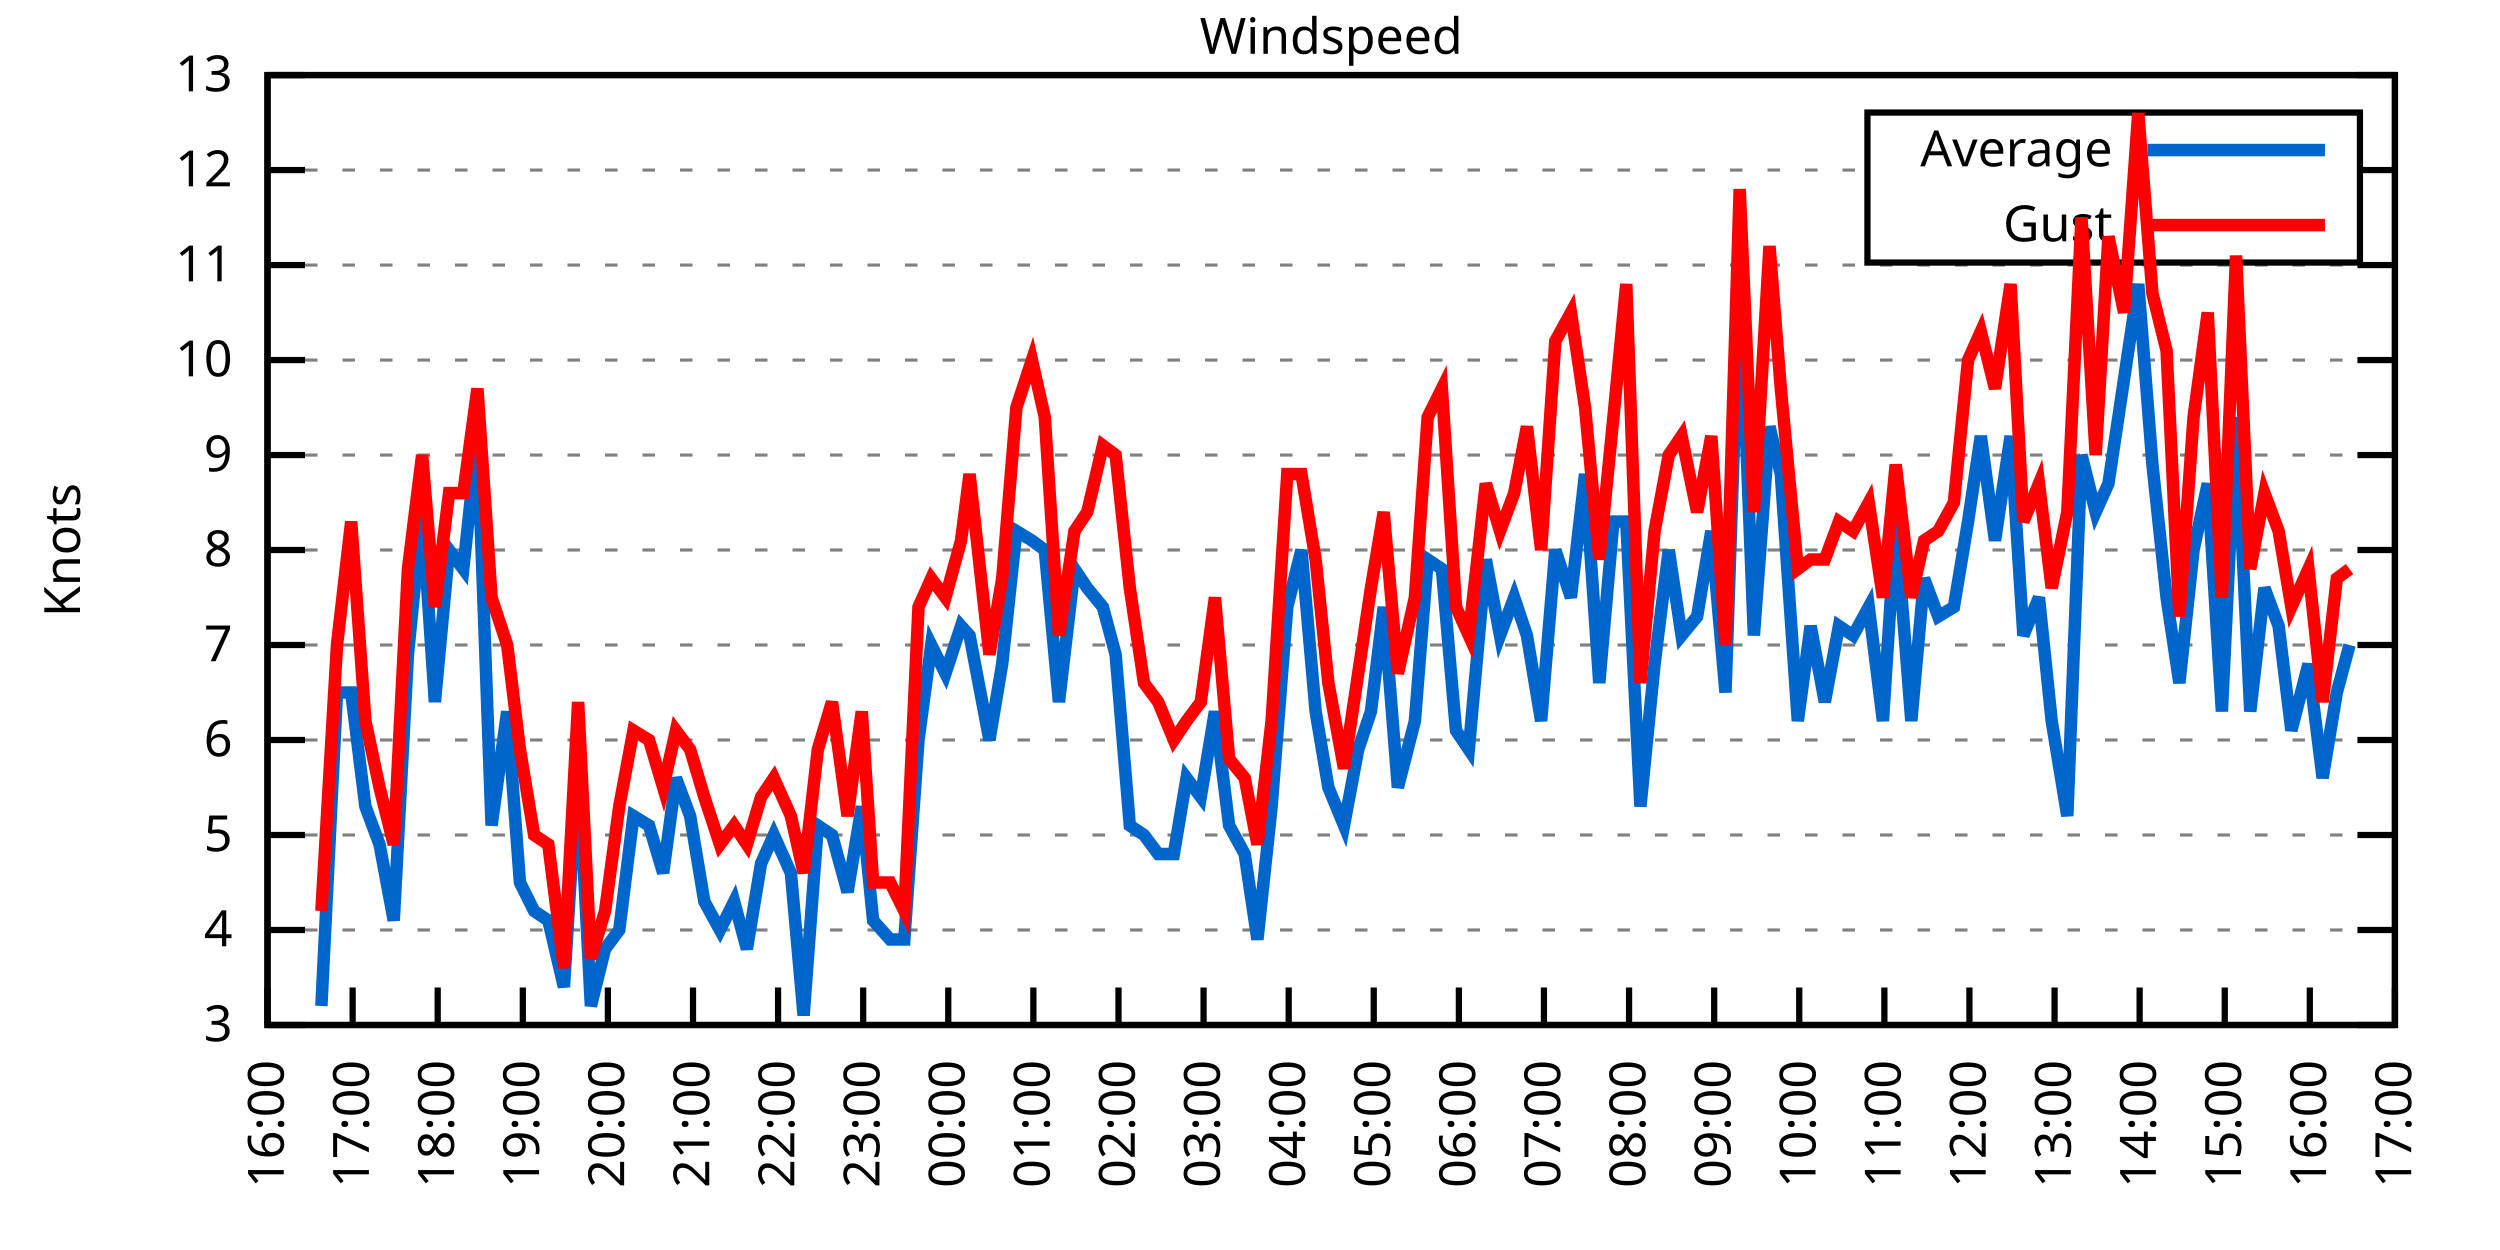
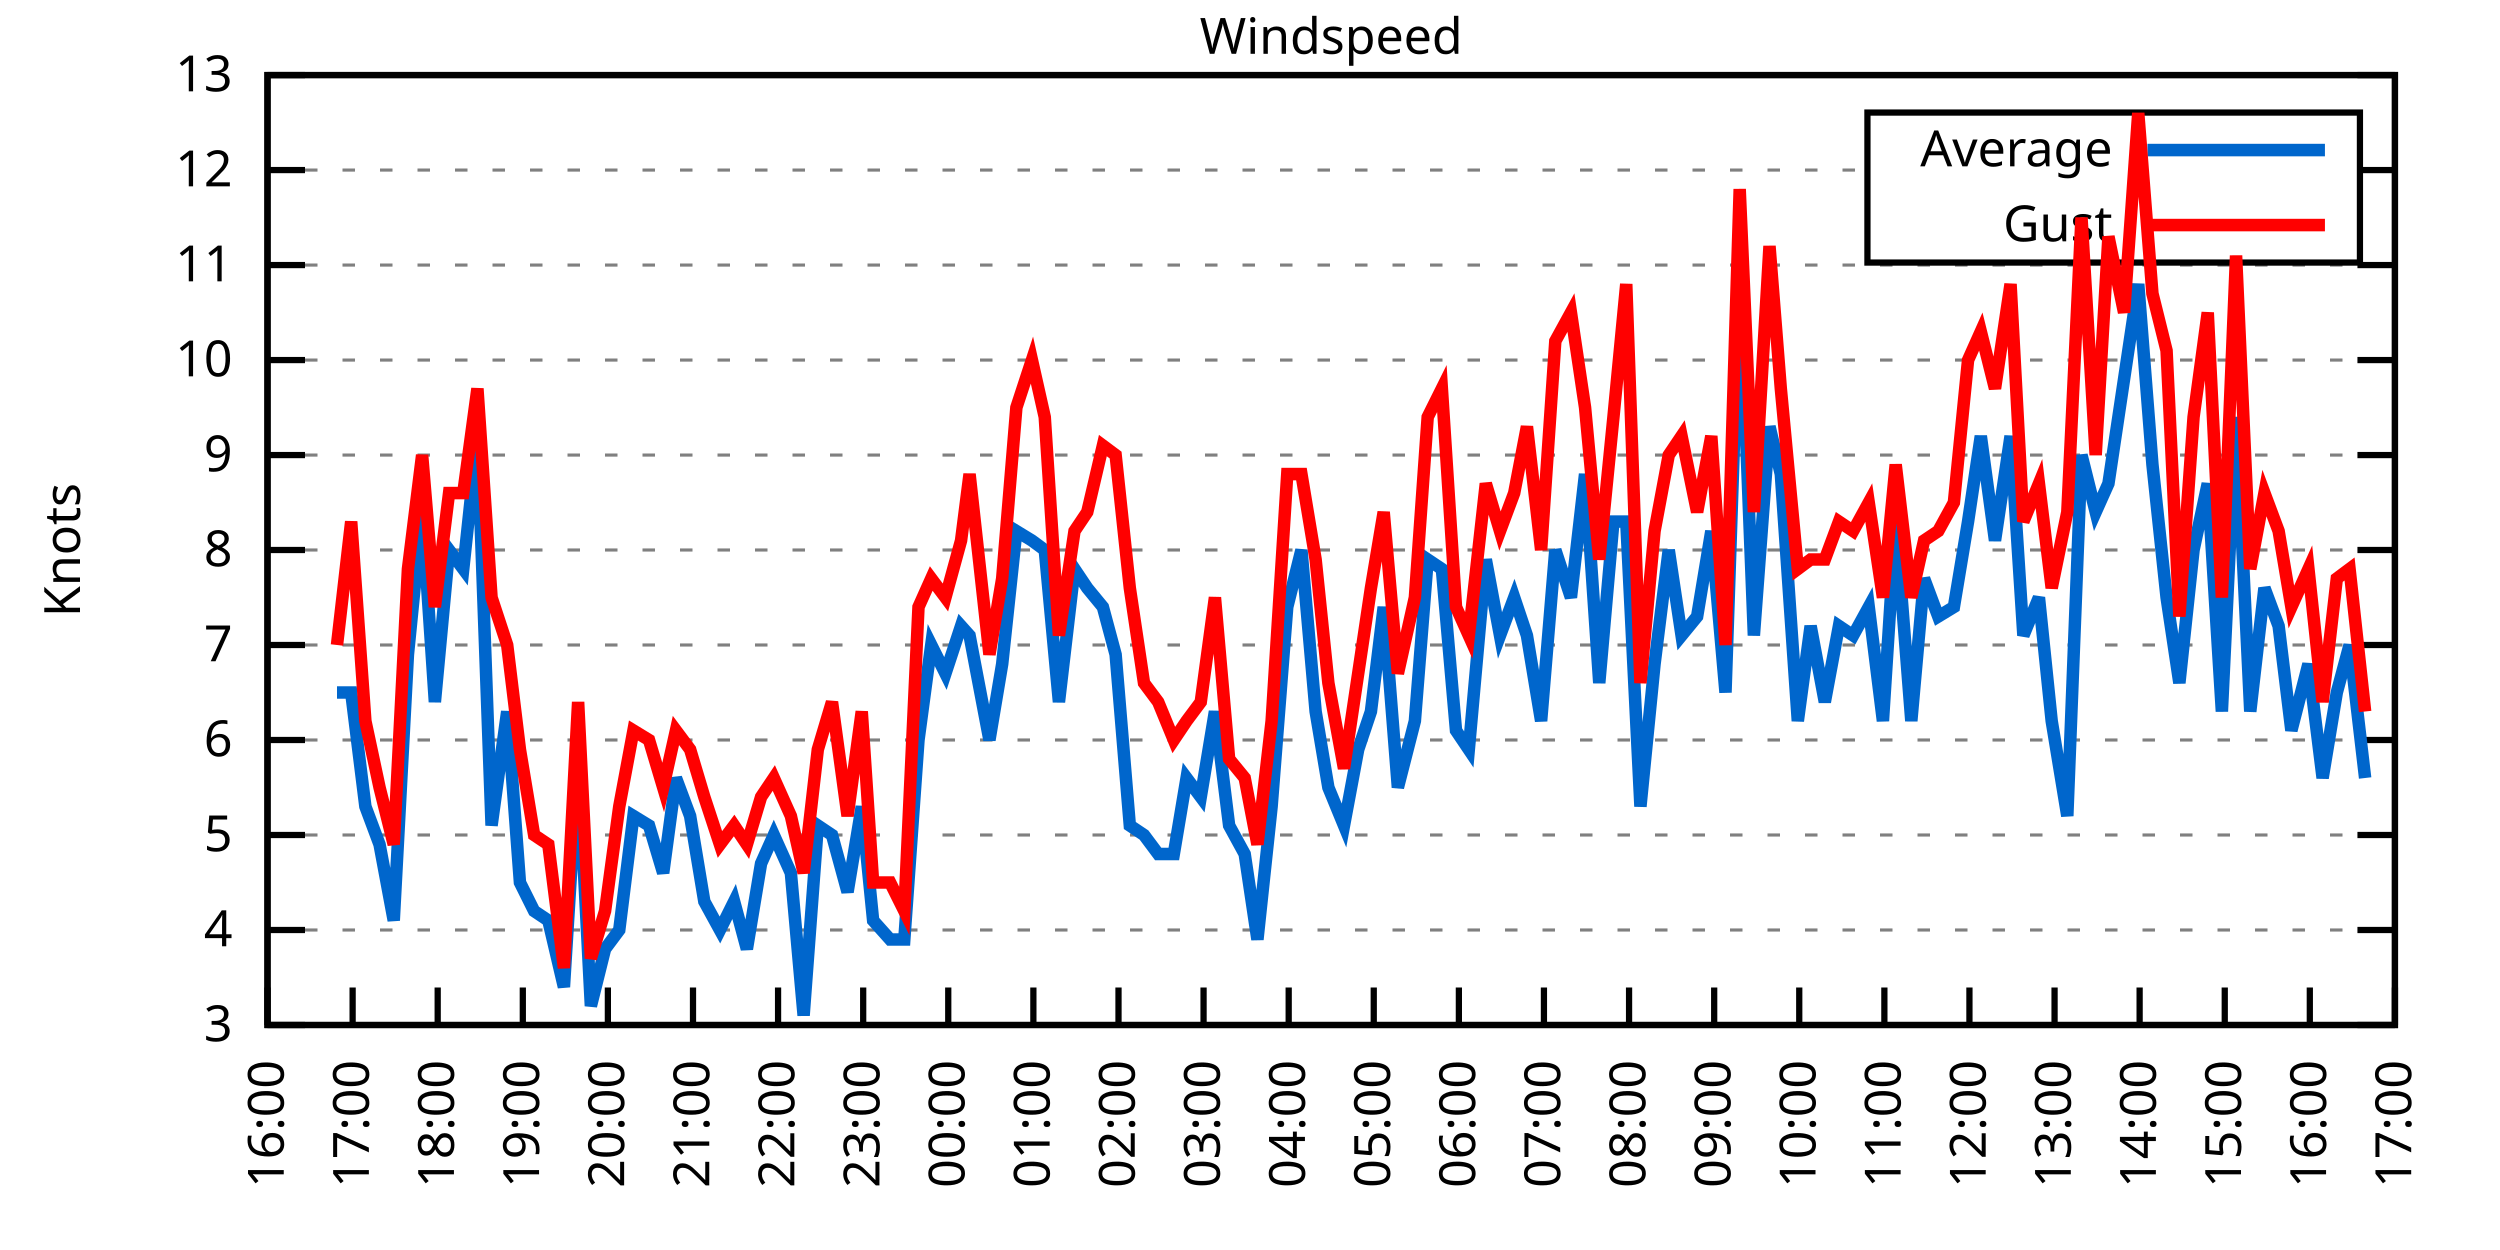
<svg xmlns="http://www.w3.org/2000/svg" xmlns:xlink="http://www.w3.org/1999/xlink" width="400" height="200" viewBox="0 0 400 200">
  <g id="gnuplot_canvas">
    <rect x="0" y="0" width="400" height="200" fill="none" />
    <defs>
      <circle id="gpDot" r="0.5" stroke-width="0.5" stroke="currentColor" />
      <path id="gpPt0" stroke-width="0.333" stroke="currentColor" d="M-1,0 h2 M0,-1 v2" />
      <path id="gpPt1" stroke-width="0.333" stroke="currentColor" d="M-1,-1 L1,1 M1,-1 L-1,1" />
      <path id="gpPt2" stroke-width="0.333" stroke="currentColor" d="M-1,0 L1,0 M0,-1 L0,1 M-1,-1 L1,1 M-1,1 L1,-1" />
      <rect id="gpPt3" stroke-width="0.333" stroke="currentColor" x="-1" y="-1" width="2" height="2" />
      <rect id="gpPt4" stroke-width="0.333" stroke="currentColor" fill="currentColor" x="-1" y="-1" width="2" height="2" />
      <circle id="gpPt5" stroke-width="0.333" stroke="currentColor" cx="0" cy="0" r="1" />
      <use xlink:href="#gpPt5" id="gpPt6" fill="currentColor" stroke="none" />
      <path id="gpPt7" stroke-width="0.333" stroke="currentColor" d="M0,-1.33 L-1.33,0.67 L1.33,0.67 z" />
      <use xlink:href="#gpPt7" id="gpPt8" fill="currentColor" stroke="none" />
      <use xlink:href="#gpPt7" id="gpPt9" stroke="currentColor" transform="rotate(180)" />
      <use xlink:href="#gpPt9" id="gpPt10" fill="currentColor" stroke="none" />
      <use xlink:href="#gpPt3" id="gpPt11" stroke="currentColor" transform="rotate(45)" />
      <use xlink:href="#gpPt11" id="gpPt12" fill="currentColor" stroke="none" />
      <path id="gpPt13" stroke-width="0.333" stroke="currentColor" d="M0,1.330 L1.265,0.411 L0.782,-1.067 L-0.782,-1.076 L-1.265,0.411 z" />
      <use xlink:href="#gpPt13" id="gpPt14" fill="currentColor" stroke="none" />
      <filter id="textbox" filterUnits="objectBoundingBox" x="0" y="0" height="1" width="1">
        <feFlood flood-color="white" flood-opacity="1" result="bgnd" />
        <feComposite in="SourceGraphic" in2="bgnd" operator="atop" />
      </filter>
      <filter id="greybox" filterUnits="objectBoundingBox" x="0" y="0" height="1" width="1">
        <feFlood flood-color="lightgrey" flood-opacity="1" result="grey" />
        <feComposite in="SourceGraphic" in2="grey" operator="atop" />
      </filter>
    </defs>
    <g fill="none" color="white" stroke="currentColor" stroke-width="1.00" stroke-linecap="butt" stroke-linejoin="miter">
</g>
    <g fill="none" color="black" stroke="currentColor" stroke-width="1.00" stroke-linecap="butt" stroke-linejoin="miter">
      <g stroke="none" shape-rendering="crispEdges">
        <polygon fill="rgb(255, 255, 255)" points="42.80,164.00 383.18,164.00 383.18,12.02 42.80,12.02 " />
      </g>
    </g>
    <g fill="none" color="black" stroke="currentColor" stroke-width="1.00" stroke-linecap="butt" stroke-linejoin="miter">
</g>
    <g fill="none" color="black" stroke="black" stroke-width="0.50" stroke-linecap="butt" stroke-linejoin="miter">
</g>
    <g fill="none" color="gray" stroke="currentColor" stroke-width="0.50" stroke-linecap="butt" stroke-linejoin="miter">
      <path stroke="gray" stroke-dasharray="2,4" class="gridline" d="M42.80,164.00 L383.19,164.00  " />
    </g>
    <g fill="none" color="gray" stroke="gray" stroke-width="1.00" stroke-linecap="butt" stroke-linejoin="miter">
</g>
    <g fill="none" color="black" stroke="currentColor" stroke-width="1.00" stroke-linecap="butt" stroke-linejoin="miter">
      <path stroke="black" d="M42.80,164.00 L48.80,164.00 M383.19,164.00 L377.19,164.00  " />
      <g transform="translate(37.20,166.60)" stroke="none" fill="black" font-family="Sans" font-size="8.00" text-anchor="end">
        <text>
          <tspan font-family="Sans"> 3</tspan>
        </text>
      </g>
    </g>
    <g fill="none" color="black" stroke="currentColor" stroke-width="1.00" stroke-linecap="butt" stroke-linejoin="miter">
</g>
    <g fill="none" color="black" stroke="black" stroke-width="0.50" stroke-linecap="butt" stroke-linejoin="miter">
</g>
    <g fill="none" color="gray" stroke="currentColor" stroke-width="0.50" stroke-linecap="butt" stroke-linejoin="miter">
      <path stroke="gray" stroke-dasharray="2,4" class="gridline" d="M42.80,148.80 L383.19,148.80  " />
    </g>
    <g fill="none" color="gray" stroke="gray" stroke-width="1.00" stroke-linecap="butt" stroke-linejoin="miter">
</g>
    <g fill="none" color="black" stroke="currentColor" stroke-width="1.00" stroke-linecap="butt" stroke-linejoin="miter">
      <path stroke="black" d="M42.80,148.80 L48.80,148.80 M383.19,148.80 L377.19,148.80  " />
      <g transform="translate(37.20,151.40)" stroke="none" fill="black" font-family="Sans" font-size="8.00" text-anchor="end">
        <text>
          <tspan font-family="Sans"> 4</tspan>
        </text>
      </g>
    </g>
    <g fill="none" color="black" stroke="currentColor" stroke-width="1.00" stroke-linecap="butt" stroke-linejoin="miter">
</g>
    <g fill="none" color="black" stroke="black" stroke-width="0.50" stroke-linecap="butt" stroke-linejoin="miter">
</g>
    <g fill="none" color="gray" stroke="currentColor" stroke-width="0.50" stroke-linecap="butt" stroke-linejoin="miter">
      <path stroke="gray" stroke-dasharray="2,4" class="gridline" d="M42.80,133.60 L383.19,133.60  " />
    </g>
    <g fill="none" color="gray" stroke="gray" stroke-width="1.00" stroke-linecap="butt" stroke-linejoin="miter">
</g>
    <g fill="none" color="black" stroke="currentColor" stroke-width="1.00" stroke-linecap="butt" stroke-linejoin="miter">
      <path stroke="black" d="M42.80,133.60 L48.80,133.60 M383.19,133.60 L377.19,133.60  " />
      <g transform="translate(37.20,136.20)" stroke="none" fill="black" font-family="Sans" font-size="8.00" text-anchor="end">
        <text>
          <tspan font-family="Sans"> 5</tspan>
        </text>
      </g>
    </g>
    <g fill="none" color="black" stroke="currentColor" stroke-width="1.00" stroke-linecap="butt" stroke-linejoin="miter">
</g>
    <g fill="none" color="black" stroke="black" stroke-width="0.50" stroke-linecap="butt" stroke-linejoin="miter">
</g>
    <g fill="none" color="gray" stroke="currentColor" stroke-width="0.50" stroke-linecap="butt" stroke-linejoin="miter">
      <path stroke="gray" stroke-dasharray="2,4" class="gridline" d="M42.80,118.40 L383.19,118.40  " />
    </g>
    <g fill="none" color="gray" stroke="gray" stroke-width="1.00" stroke-linecap="butt" stroke-linejoin="miter">
</g>
    <g fill="none" color="black" stroke="currentColor" stroke-width="1.00" stroke-linecap="butt" stroke-linejoin="miter">
      <path stroke="black" d="M42.80,118.40 L48.80,118.40 M383.19,118.40 L377.19,118.40  " />
      <g transform="translate(37.20,121.00)" stroke="none" fill="black" font-family="Sans" font-size="8.00" text-anchor="end">
        <text>
          <tspan font-family="Sans"> 6</tspan>
        </text>
      </g>
    </g>
    <g fill="none" color="black" stroke="currentColor" stroke-width="1.00" stroke-linecap="butt" stroke-linejoin="miter">
</g>
    <g fill="none" color="black" stroke="black" stroke-width="0.50" stroke-linecap="butt" stroke-linejoin="miter">
</g>
    <g fill="none" color="gray" stroke="currentColor" stroke-width="0.50" stroke-linecap="butt" stroke-linejoin="miter">
      <path stroke="gray" stroke-dasharray="2,4" class="gridline" d="M42.80,103.20 L383.19,103.20  " />
    </g>
    <g fill="none" color="gray" stroke="gray" stroke-width="1.00" stroke-linecap="butt" stroke-linejoin="miter">
</g>
    <g fill="none" color="black" stroke="currentColor" stroke-width="1.00" stroke-linecap="butt" stroke-linejoin="miter">
      <path stroke="black" d="M42.80,103.20 L48.80,103.20 M383.19,103.20 L377.19,103.20  " />
      <g transform="translate(37.20,105.80)" stroke="none" fill="black" font-family="Sans" font-size="8.00" text-anchor="end">
        <text>
          <tspan font-family="Sans"> 7</tspan>
        </text>
      </g>
    </g>
    <g fill="none" color="black" stroke="currentColor" stroke-width="1.00" stroke-linecap="butt" stroke-linejoin="miter">
</g>
    <g fill="none" color="black" stroke="black" stroke-width="0.50" stroke-linecap="butt" stroke-linejoin="miter">
</g>
    <g fill="none" color="gray" stroke="currentColor" stroke-width="0.50" stroke-linecap="butt" stroke-linejoin="miter">
      <path stroke="gray" stroke-dasharray="2,4" class="gridline" d="M42.80,88.00 L383.19,88.00  " />
    </g>
    <g fill="none" color="gray" stroke="gray" stroke-width="1.00" stroke-linecap="butt" stroke-linejoin="miter">
</g>
    <g fill="none" color="black" stroke="currentColor" stroke-width="1.00" stroke-linecap="butt" stroke-linejoin="miter">
      <path stroke="black" d="M42.80,88.00 L48.80,88.00 M383.19,88.00 L377.19,88.00  " />
      <g transform="translate(37.20,90.60)" stroke="none" fill="black" font-family="Sans" font-size="8.00" text-anchor="end">
        <text>
          <tspan font-family="Sans"> 8</tspan>
        </text>
      </g>
    </g>
    <g fill="none" color="black" stroke="currentColor" stroke-width="1.00" stroke-linecap="butt" stroke-linejoin="miter">
</g>
    <g fill="none" color="black" stroke="black" stroke-width="0.50" stroke-linecap="butt" stroke-linejoin="miter">
</g>
    <g fill="none" color="gray" stroke="currentColor" stroke-width="0.50" stroke-linecap="butt" stroke-linejoin="miter">
      <path stroke="gray" stroke-dasharray="2,4" class="gridline" d="M42.80,72.81 L383.19,72.81  " />
    </g>
    <g fill="none" color="gray" stroke="gray" stroke-width="1.00" stroke-linecap="butt" stroke-linejoin="miter">
</g>
    <g fill="none" color="black" stroke="currentColor" stroke-width="1.00" stroke-linecap="butt" stroke-linejoin="miter">
      <path stroke="black" d="M42.80,72.81 L48.80,72.81 M383.19,72.81 L377.19,72.81  " />
      <g transform="translate(37.20,75.41)" stroke="none" fill="black" font-family="Sans" font-size="8.00" text-anchor="end">
        <text>
          <tspan font-family="Sans"> 9</tspan>
        </text>
      </g>
    </g>
    <g fill="none" color="black" stroke="currentColor" stroke-width="1.00" stroke-linecap="butt" stroke-linejoin="miter">
</g>
    <g fill="none" color="black" stroke="black" stroke-width="0.50" stroke-linecap="butt" stroke-linejoin="miter">
</g>
    <g fill="none" color="gray" stroke="currentColor" stroke-width="0.50" stroke-linecap="butt" stroke-linejoin="miter">
      <path stroke="gray" stroke-dasharray="2,4" class="gridline" d="M42.80,57.61 L383.19,57.61  " />
    </g>
    <g fill="none" color="gray" stroke="gray" stroke-width="1.00" stroke-linecap="butt" stroke-linejoin="miter">
</g>
    <g fill="none" color="black" stroke="currentColor" stroke-width="1.00" stroke-linecap="butt" stroke-linejoin="miter">
      <path stroke="black" d="M42.80,57.61 L48.80,57.61 M383.19,57.61 L377.19,57.61  " />
      <g transform="translate(37.20,60.21)" stroke="none" fill="black" font-family="Sans" font-size="8.00" text-anchor="end">
        <text>
          <tspan font-family="Sans"> 10</tspan>
        </text>
      </g>
    </g>
    <g fill="none" color="black" stroke="currentColor" stroke-width="1.00" stroke-linecap="butt" stroke-linejoin="miter">
</g>
    <g fill="none" color="black" stroke="black" stroke-width="0.50" stroke-linecap="butt" stroke-linejoin="miter">
</g>
    <g fill="none" color="gray" stroke="currentColor" stroke-width="0.50" stroke-linecap="butt" stroke-linejoin="miter">
      <path stroke="gray" stroke-dasharray="2,4" class="gridline" d="M42.80,42.41 L383.19,42.41  " />
    </g>
    <g fill="none" color="gray" stroke="gray" stroke-width="1.00" stroke-linecap="butt" stroke-linejoin="miter">
</g>
    <g fill="none" color="black" stroke="currentColor" stroke-width="1.00" stroke-linecap="butt" stroke-linejoin="miter">
      <path stroke="black" d="M42.80,42.41 L48.80,42.41 M383.19,42.41 L377.19,42.41  " />
      <g transform="translate(37.20,45.01)" stroke="none" fill="black" font-family="Sans" font-size="8.00" text-anchor="end">
        <text>
          <tspan font-family="Sans"> 11</tspan>
        </text>
      </g>
    </g>
    <g fill="none" color="black" stroke="currentColor" stroke-width="1.00" stroke-linecap="butt" stroke-linejoin="miter">
</g>
    <g fill="none" color="black" stroke="black" stroke-width="0.50" stroke-linecap="butt" stroke-linejoin="miter">
</g>
    <g fill="none" color="gray" stroke="currentColor" stroke-width="0.50" stroke-linecap="butt" stroke-linejoin="miter">
      <path stroke="gray" stroke-dasharray="2,4" class="gridline" d="M42.80,27.21 L298.79,27.21 M377.59,27.21 L383.19,27.21  " />
    </g>
    <g fill="none" color="gray" stroke="gray" stroke-width="1.00" stroke-linecap="butt" stroke-linejoin="miter">
</g>
    <g fill="none" color="black" stroke="currentColor" stroke-width="1.00" stroke-linecap="butt" stroke-linejoin="miter">
      <path stroke="black" d="M42.80,27.21 L48.80,27.21 M383.19,27.21 L377.19,27.21  " />
      <g transform="translate(37.20,29.81)" stroke="none" fill="black" font-family="Sans" font-size="8.00" text-anchor="end">
        <text>
          <tspan font-family="Sans"> 12</tspan>
        </text>
      </g>
    </g>
    <g fill="none" color="black" stroke="currentColor" stroke-width="1.00" stroke-linecap="butt" stroke-linejoin="miter">
</g>
    <g fill="none" color="black" stroke="black" stroke-width="0.50" stroke-linecap="butt" stroke-linejoin="miter">
</g>
    <g fill="none" color="gray" stroke="currentColor" stroke-width="0.50" stroke-linecap="butt" stroke-linejoin="miter">
      <path stroke="gray" stroke-dasharray="2,4" class="gridline" d="M42.80,12.01 L383.19,12.01  " />
    </g>
    <g fill="none" color="gray" stroke="gray" stroke-width="1.00" stroke-linecap="butt" stroke-linejoin="miter">
</g>
    <g fill="none" color="black" stroke="currentColor" stroke-width="1.00" stroke-linecap="butt" stroke-linejoin="miter">
      <path stroke="black" d="M42.80,12.01 L48.80,12.01 M383.19,12.01 L377.19,12.01  " />
      <g transform="translate(37.20,14.61)" stroke="none" fill="black" font-family="Sans" font-size="8.00" text-anchor="end">
        <text>
          <tspan font-family="Sans"> 13</tspan>
        </text>
      </g>
    </g>
    <g fill="none" color="black" stroke="currentColor" stroke-width="1.00" stroke-linecap="butt" stroke-linejoin="miter">
      <path stroke="black" d="M42.80,164.00 L42.80,158.00  " />
      <g transform="translate(45.40,169.60) rotate(270.00)" stroke="none" fill="black" font-family="Sans" font-size="8.00" text-anchor="end">
        <text>
          <tspan font-family="Sans">16:00</tspan>
        </text>
      </g>
    </g>
    <g fill="none" color="black" stroke="currentColor" stroke-width="1.00" stroke-linecap="butt" stroke-linejoin="miter">
      <path stroke="black" d="M56.42,164.00 L56.42,158.00  " />
      <g transform="translate(59.02,169.60) rotate(270.00)" stroke="none" fill="black" font-family="Sans" font-size="8.00" text-anchor="end">
        <text>
          <tspan font-family="Sans">17:00</tspan>
        </text>
      </g>
    </g>
    <g fill="none" color="black" stroke="currentColor" stroke-width="1.00" stroke-linecap="butt" stroke-linejoin="miter">
      <path stroke="black" d="M70.03,164.00 L70.03,158.00  " />
      <g transform="translate(72.63,169.60) rotate(270.00)" stroke="none" fill="black" font-family="Sans" font-size="8.00" text-anchor="end">
        <text>
          <tspan font-family="Sans">18:00</tspan>
        </text>
      </g>
    </g>
    <g fill="none" color="black" stroke="currentColor" stroke-width="1.00" stroke-linecap="butt" stroke-linejoin="miter">
      <path stroke="black" d="M83.65,164.00 L83.65,158.00  " />
      <g transform="translate(86.25,169.60) rotate(270.00)" stroke="none" fill="black" font-family="Sans" font-size="8.00" text-anchor="end">
        <text>
          <tspan font-family="Sans">19:00</tspan>
        </text>
      </g>
    </g>
    <g fill="none" color="black" stroke="currentColor" stroke-width="1.00" stroke-linecap="butt" stroke-linejoin="miter">
      <path stroke="black" d="M97.26,164.00 L97.26,158.00  " />
      <g transform="translate(99.86,169.60) rotate(270.00)" stroke="none" fill="black" font-family="Sans" font-size="8.00" text-anchor="end">
        <text>
          <tspan font-family="Sans">20:00</tspan>
        </text>
      </g>
    </g>
    <g fill="none" color="black" stroke="currentColor" stroke-width="1.00" stroke-linecap="butt" stroke-linejoin="miter">
      <path stroke="black" d="M110.88,164.00 L110.88,158.00  " />
      <g transform="translate(113.48,169.60) rotate(270.00)" stroke="none" fill="black" font-family="Sans" font-size="8.00" text-anchor="end">
        <text>
          <tspan font-family="Sans">21:00</tspan>
        </text>
      </g>
    </g>
    <g fill="none" color="black" stroke="currentColor" stroke-width="1.00" stroke-linecap="butt" stroke-linejoin="miter">
      <path stroke="black" d="M124.49,164.00 L124.49,158.00  " />
      <g transform="translate(127.09,169.60) rotate(270.00)" stroke="none" fill="black" font-family="Sans" font-size="8.00" text-anchor="end">
        <text>
          <tspan font-family="Sans">22:00</tspan>
        </text>
      </g>
    </g>
    <g fill="none" color="black" stroke="currentColor" stroke-width="1.00" stroke-linecap="butt" stroke-linejoin="miter">
      <path stroke="black" d="M138.11,164.00 L138.11,158.00  " />
      <g transform="translate(140.71,169.60) rotate(270.00)" stroke="none" fill="black" font-family="Sans" font-size="8.00" text-anchor="end">
        <text>
          <tspan font-family="Sans">23:00</tspan>
        </text>
      </g>
    </g>
    <g fill="none" color="black" stroke="currentColor" stroke-width="1.00" stroke-linecap="butt" stroke-linejoin="miter">
      <path stroke="black" d="M151.72,164.00 L151.72,158.00  " />
      <g transform="translate(154.32,169.60) rotate(270.00)" stroke="none" fill="black" font-family="Sans" font-size="8.00" text-anchor="end">
        <text>
          <tspan font-family="Sans">00:00</tspan>
        </text>
      </g>
    </g>
    <g fill="none" color="black" stroke="currentColor" stroke-width="1.00" stroke-linecap="butt" stroke-linejoin="miter">
      <path stroke="black" d="M165.34,164.00 L165.34,158.00  " />
      <g transform="translate(167.94,169.60) rotate(270.00)" stroke="none" fill="black" font-family="Sans" font-size="8.00" text-anchor="end">
        <text>
          <tspan font-family="Sans">01:00</tspan>
        </text>
      </g>
    </g>
    <g fill="none" color="black" stroke="currentColor" stroke-width="1.00" stroke-linecap="butt" stroke-linejoin="miter">
      <path stroke="black" d="M178.96,164.00 L178.96,158.00  " />
      <g transform="translate(181.56,169.60) rotate(270.00)" stroke="none" fill="black" font-family="Sans" font-size="8.00" text-anchor="end">
        <text>
          <tspan font-family="Sans">02:00</tspan>
        </text>
      </g>
    </g>
    <g fill="none" color="black" stroke="currentColor" stroke-width="1.00" stroke-linecap="butt" stroke-linejoin="miter">
      <path stroke="black" d="M192.57,164.00 L192.57,158.00  " />
      <g transform="translate(195.17,169.60) rotate(270.00)" stroke="none" fill="black" font-family="Sans" font-size="8.00" text-anchor="end">
        <text>
          <tspan font-family="Sans">03:00</tspan>
        </text>
      </g>
    </g>
    <g fill="none" color="black" stroke="currentColor" stroke-width="1.00" stroke-linecap="butt" stroke-linejoin="miter">
      <path stroke="black" d="M206.19,164.00 L206.19,158.00  " />
      <g transform="translate(208.79,169.60) rotate(270.00)" stroke="none" fill="black" font-family="Sans" font-size="8.00" text-anchor="end">
        <text>
          <tspan font-family="Sans">04:00</tspan>
        </text>
      </g>
    </g>
    <g fill="none" color="black" stroke="currentColor" stroke-width="1.00" stroke-linecap="butt" stroke-linejoin="miter">
      <path stroke="black" d="M219.80,164.00 L219.80,158.00  " />
      <g transform="translate(222.40,169.60) rotate(270.00)" stroke="none" fill="black" font-family="Sans" font-size="8.00" text-anchor="end">
        <text>
          <tspan font-family="Sans">05:00</tspan>
        </text>
      </g>
    </g>
    <g fill="none" color="black" stroke="currentColor" stroke-width="1.00" stroke-linecap="butt" stroke-linejoin="miter">
      <path stroke="black" d="M233.42,164.00 L233.42,158.00  " />
      <g transform="translate(236.02,169.60) rotate(270.00)" stroke="none" fill="black" font-family="Sans" font-size="8.00" text-anchor="end">
        <text>
          <tspan font-family="Sans">06:00</tspan>
        </text>
      </g>
    </g>
    <g fill="none" color="black" stroke="currentColor" stroke-width="1.00" stroke-linecap="butt" stroke-linejoin="miter">
      <path stroke="black" d="M247.03,164.00 L247.03,158.00  " />
      <g transform="translate(249.63,169.60) rotate(270.00)" stroke="none" fill="black" font-family="Sans" font-size="8.00" text-anchor="end">
        <text>
          <tspan font-family="Sans">07:00</tspan>
        </text>
      </g>
    </g>
    <g fill="none" color="black" stroke="currentColor" stroke-width="1.00" stroke-linecap="butt" stroke-linejoin="miter">
      <path stroke="black" d="M260.65,164.00 L260.65,158.00  " />
      <g transform="translate(263.25,169.60) rotate(270.00)" stroke="none" fill="black" font-family="Sans" font-size="8.00" text-anchor="end">
        <text>
          <tspan font-family="Sans">08:00</tspan>
        </text>
      </g>
    </g>
    <g fill="none" color="black" stroke="currentColor" stroke-width="1.00" stroke-linecap="butt" stroke-linejoin="miter">
      <path stroke="black" d="M274.27,164.00 L274.27,158.00  " />
      <g transform="translate(276.87,169.60) rotate(270.00)" stroke="none" fill="black" font-family="Sans" font-size="8.00" text-anchor="end">
        <text>
          <tspan font-family="Sans">09:00</tspan>
        </text>
      </g>
    </g>
    <g fill="none" color="black" stroke="currentColor" stroke-width="1.00" stroke-linecap="butt" stroke-linejoin="miter">
      <path stroke="black" d="M287.88,164.00 L287.88,158.00  " />
      <g transform="translate(290.48,169.60) rotate(270.00)" stroke="none" fill="black" font-family="Sans" font-size="8.00" text-anchor="end">
        <text>
          <tspan font-family="Sans">10:00</tspan>
        </text>
      </g>
    </g>
    <g fill="none" color="black" stroke="currentColor" stroke-width="1.00" stroke-linecap="butt" stroke-linejoin="miter">
      <path stroke="black" d="M301.50,164.00 L301.50,158.00  " />
      <g transform="translate(304.10,169.60) rotate(270.00)" stroke="none" fill="black" font-family="Sans" font-size="8.00" text-anchor="end">
        <text>
          <tspan font-family="Sans">11:00</tspan>
        </text>
      </g>
    </g>
    <g fill="none" color="black" stroke="currentColor" stroke-width="1.00" stroke-linecap="butt" stroke-linejoin="miter">
      <path stroke="black" d="M315.11,164.00 L315.11,158.00  " />
      <g transform="translate(317.71,169.60) rotate(270.00)" stroke="none" fill="black" font-family="Sans" font-size="8.00" text-anchor="end">
        <text>
          <tspan font-family="Sans">12:00</tspan>
        </text>
      </g>
    </g>
    <g fill="none" color="black" stroke="currentColor" stroke-width="1.00" stroke-linecap="butt" stroke-linejoin="miter">
      <path stroke="black" d="M328.73,164.00 L328.73,158.00  " />
      <g transform="translate(331.33,169.60) rotate(270.00)" stroke="none" fill="black" font-family="Sans" font-size="8.00" text-anchor="end">
        <text>
          <tspan font-family="Sans">13:00</tspan>
        </text>
      </g>
    </g>
    <g fill="none" color="black" stroke="currentColor" stroke-width="1.00" stroke-linecap="butt" stroke-linejoin="miter">
      <path stroke="black" d="M342.34,164.00 L342.34,158.00  " />
      <g transform="translate(344.94,169.60) rotate(270.00)" stroke="none" fill="black" font-family="Sans" font-size="8.00" text-anchor="end">
        <text>
          <tspan font-family="Sans">14:00</tspan>
        </text>
      </g>
    </g>
    <g fill="none" color="black" stroke="currentColor" stroke-width="1.00" stroke-linecap="butt" stroke-linejoin="miter">
      <path stroke="black" d="M355.96,164.00 L355.96,158.00  " />
      <g transform="translate(358.56,169.60) rotate(270.00)" stroke="none" fill="black" font-family="Sans" font-size="8.00" text-anchor="end">
        <text>
          <tspan font-family="Sans">15:00</tspan>
        </text>
      </g>
    </g>
    <g fill="none" color="black" stroke="currentColor" stroke-width="1.00" stroke-linecap="butt" stroke-linejoin="miter">
      <path stroke="black" d="M369.57,164.00 L369.57,158.00  " />
      <g transform="translate(372.17,169.60) rotate(270.00)" stroke="none" fill="black" font-family="Sans" font-size="8.00" text-anchor="end">
        <text>
          <tspan font-family="Sans">16:00</tspan>
        </text>
      </g>
    </g>
    <g fill="none" color="black" stroke="currentColor" stroke-width="1.00" stroke-linecap="butt" stroke-linejoin="miter">
      <path stroke="black" d="M383.19,164.00 L383.19,158.00  " />
      <g transform="translate(385.79,169.60) rotate(270.00)" stroke="none" fill="black" font-family="Sans" font-size="8.00" text-anchor="end">
        <text>
          <tspan font-family="Sans">17:00</tspan>
        </text>
      </g>
    </g>
    <g fill="none" color="black" stroke="currentColor" stroke-width="1.00" stroke-linecap="butt" stroke-linejoin="miter">
</g>
    <g fill="none" color="black" stroke="currentColor" stroke-width="1.00" stroke-linecap="butt" stroke-linejoin="miter">
      <path stroke="black" d="M42.80,12.01 L42.80,164.00 L383.19,164.00 L383.19,12.01 L42.80,12.01 Z  " />
    </g>
    <g fill="none" color="black" stroke="currentColor" stroke-width="1.00" stroke-linecap="butt" stroke-linejoin="miter">
</g>
    <g fill="none" color="black" stroke="currentColor" stroke-width="1.00" stroke-linecap="butt" stroke-linejoin="miter">
      <path stroke="black" d="M298.79,42.01 L298.79,18.01 L377.59,18.01 L377.59,42.01 L298.79,42.01 Z  " />
    </g>
    <g id="Windspeed_plot_1">
      <g fill="none" color="white" stroke="black" stroke-width="2.00" stroke-linecap="butt" stroke-linejoin="miter">
</g>
      <g fill="none" color="black" stroke="currentColor" stroke-width="2.00" stroke-linecap="butt" stroke-linejoin="miter">
        <g transform="translate(337.99,26.61)" stroke="none" fill="black" font-family="Sans" font-size="8.00" text-anchor="end">
          <text>
            <tspan font-family="Sans">Average</tspan>
          </text>
        </g>
      </g>
      <g fill="none" color="black" stroke="currentColor" stroke-width="2.00" stroke-linecap="butt" stroke-linejoin="miter">
-         <path stroke="rgb(  0, 102, 204)" d="M343.59,24.01 L371.99,24.01 M51.42,160.96 L53.92,110.80 L56.19,110.80 L58.46,129.04 L60.73,135.12 L63.00,147.28   L65.27,104.72 L67.54,81.93 L69.58,112.32 L71.85,88.00 L74.12,91.04 L76.39,69.77 L78.65,132.08 L81.15,113.84   L83.19,141.20 L85.46,145.76 L87.73,147.28 L90.23,157.92 L92.50,121.44 L94.54,160.96 L96.81,151.84 L99.08,148.80   L101.35,130.56 L103.84,132.08 L106.11,139.68 L108.15,124.48 L110.42,130.56 L112.69,144.24 L115.19,148.80 L117.46,144.24   L119.50,151.84 L121.77,138.16 L123.81,133.60 L126.54,139.68 L128.58,162.48 L130.85,132.08 L133.12,133.60 L135.61,142.72   L137.88,129.04 L139.70,147.28 L142.42,150.32 L144.69,150.32 L146.96,118.40 L149.00,103.20 L151.27,107.76 L153.77,100.16   L155.13,101.68 L158.31,118.40 L160.35,106.24 L162.62,84.97 L165.11,86.49 L167.16,88.00 L169.43,112.32 L171.92,91.04   L173.96,94.08 L176.46,97.12 L178.50,104.72 L180.77,132.08 L183.04,133.60 L185.31,136.64 L187.81,136.64 L189.85,124.48   L192.12,127.52 L194.39,113.84 L196.66,132.08 L199.15,136.64 L201.19,150.32 L203.46,129.04 L205.96,97.12 L208.23,88.00   L210.50,113.84 L212.54,126.00 L215.04,132.08 L217.31,119.92 L219.35,113.84 L221.39,97.12 L223.66,126.00 L226.38,115.36   L228.43,89.52 L230.70,91.04 L232.96,116.88 L235.01,119.92 L237.73,89.52 L240.00,101.68 L242.27,95.60 L244.31,101.68   L246.58,115.36 L248.85,88.00 L251.35,95.60 L253.61,75.85 L255.88,109.28 L258.15,83.45 L260.20,83.45 L262.47,129.04   L264.73,106.24 L267.00,88.00 L269.05,101.68 L271.54,98.64 L273.81,84.97 L276.08,110.80 L278.35,43.93 L280.62,101.68   L283.12,68.25 L284.93,75.85 L287.65,115.36 L289.70,100.16 L291.97,112.32 L294.23,100.16 L296.50,101.68 L299.00,97.12   L301.27,115.36 L303.31,83.45 L305.81,115.36 L307.85,92.56 L310.12,98.64 L312.62,97.12 L314.89,83.45 L316.93,69.77   L319.20,86.49 L321.69,69.77 L323.74,101.68 L326.23,95.60 L328.27,115.36 L330.77,130.56 L333.04,72.81 L335.31,81.93   L337.35,77.37 L339.85,60.65 L342.12,45.45 L344.39,74.33 L346.65,95.60 L348.70,109.28 L350.97,88.00 L353.24,77.37   L355.50,113.84 L357.77,66.73 L360.04,113.84 L362.31,94.08 L364.58,100.16 L366.62,116.88 L369.35,106.24 L371.62,124.48   L373.89,110.80 L375.93,103.20  " />
+         <path stroke="rgb(  0, 102, 204)" d="M343.59,24.01 L371.99,24.01 M53.92,110.80 L56.19,110.80 L58.46,129.04 L60.73,135.12 L63.00,147.28 L65.27,104.72   L67.54,81.93 L69.58,112.32 L71.85,88.00 L74.12,91.04 L76.39,69.77 L78.65,132.08 L81.15,113.84 L83.19,141.20   L85.46,145.76 L87.73,147.28 L90.23,157.92 L92.50,121.44 L94.54,160.96 L96.81,151.84 L99.08,148.80 L101.35,130.56   L103.84,132.08 L106.11,139.68 L108.15,124.48 L110.42,130.56 L112.69,144.24 L115.19,148.80 L117.46,144.24 L119.50,151.84   L121.77,138.16 L123.81,133.60 L126.54,139.68 L128.58,162.48 L130.85,132.08 L133.12,133.60 L135.61,142.72 L137.88,129.04   L139.70,147.28 L142.42,150.32 L144.69,150.32 L146.96,118.40 L149.00,103.20 L151.27,107.76 L153.77,100.16 L155.13,101.68   L158.31,118.40 L160.35,106.24 L162.62,84.97 L165.11,86.49 L167.16,88.00 L169.43,112.32 L171.92,91.04 L173.96,94.08   L176.46,97.12 L178.50,104.72 L180.77,132.08 L183.04,133.60 L185.31,136.64 L187.81,136.64 L189.85,124.48 L192.12,127.52   L194.39,113.84 L196.66,132.08 L199.15,136.64 L201.19,150.32 L203.46,129.04 L205.96,97.12 L208.23,88.00 L210.50,113.84   L212.54,126.00 L215.04,132.08 L217.31,119.92 L219.35,113.84 L221.39,97.12 L223.66,126.00 L226.38,115.36 L228.43,89.52   L230.70,91.04 L232.96,116.88 L235.01,119.92 L237.73,89.52 L240.00,101.68 L242.27,95.60 L244.31,101.68 L246.58,115.36   L248.85,88.00 L251.35,95.60 L253.61,75.85 L255.88,109.28 L258.15,83.45 L260.20,83.45 L262.47,129.04 L264.73,106.24   L267.00,88.00 L269.05,101.68 L271.54,98.64 L273.81,84.97 L276.08,110.80 L278.35,43.93 L280.62,101.68 L283.12,68.25   L284.93,75.85 L287.65,115.36 L289.70,100.16 L291.97,112.32 L294.23,100.16 L296.50,101.68 L299.00,97.12 L301.27,115.36   L303.31,83.45 L305.81,115.36 L307.85,92.56 L310.12,98.64 L312.62,97.12 L314.89,83.45 L316.93,69.77 L319.20,86.49   L321.69,69.77 L323.74,101.68 L326.23,95.60 L328.27,115.36 L330.77,130.56 L333.04,72.81 L335.31,81.93 L337.35,77.37   L339.85,60.65 L342.12,45.45 L344.39,74.33 L346.65,95.60 L348.70,109.28 L350.97,88.00 L353.24,77.37 L355.50,113.84   L357.77,66.73 L360.04,113.84 L362.31,94.08 L364.58,100.16 L366.62,116.88 L369.35,106.24 L371.62,124.48 L373.89,110.80   L375.93,103.20 L378.42,124.48  " />
      </g>
    </g>
    <g id="Windspeed_plot_2">
      <g fill="none" color="black" stroke="currentColor" stroke-width="2.00" stroke-linecap="butt" stroke-linejoin="miter">
        <g transform="translate(337.99,38.61)" stroke="none" fill="black" font-family="Sans" font-size="8.00" text-anchor="end">
          <text>
            <tspan font-family="Sans">Gust</tspan>
          </text>
        </g>
      </g>
      <g fill="none" color="black" stroke="currentColor" stroke-width="2.00" stroke-linecap="butt" stroke-linejoin="miter">
-         <path stroke="rgb(255,   0,   0)" d="M343.59,36.01 L371.99,36.01 M51.42,145.76 L53.92,103.20 L56.19,83.45 L58.46,115.36 L60.73,126.00 L63.00,135.12   L65.27,91.04 L67.54,72.81 L69.58,97.12 L71.85,78.89 L74.12,78.89 L76.39,62.17 L78.65,95.60 L81.15,103.20   L83.19,119.92 L85.46,133.60 L87.73,135.12 L90.23,154.88 L92.50,112.32 L94.54,153.36 L96.81,145.76 L99.08,129.04   L101.35,116.88 L103.84,118.40 L106.11,126.00 L108.15,116.88 L110.42,119.92 L112.69,127.52 L115.19,135.12 L117.46,132.08   L119.50,135.12 L121.77,127.52 L123.81,124.48 L126.54,130.56 L128.58,139.68 L130.85,119.92 L133.12,112.32 L135.61,130.56   L137.88,113.84 L139.70,141.20 L142.42,141.20 L144.69,145.76 L146.96,97.12 L149.00,92.56 L151.27,95.60 L153.77,86.49   L155.13,75.85 L158.31,104.72 L160.35,92.56 L162.62,65.21 L165.11,57.61 L167.16,66.73 L169.43,101.68 L171.92,84.97   L173.96,81.93 L176.46,71.29 L178.50,72.81 L180.77,94.08 L183.04,109.28 L185.31,112.32 L187.81,118.40 L189.85,115.36   L192.12,112.32 L194.39,95.60 L196.66,121.44 L199.15,124.48 L201.19,135.12 L203.46,115.36 L205.96,75.85 L208.23,75.85   L210.50,89.52 L212.54,109.28 L215.04,122.96 L217.31,107.76 L219.35,94.08 L221.39,81.93 L223.66,107.76 L226.38,95.60   L228.43,66.73 L230.70,62.17 L232.96,97.12 L235.01,101.68 L237.73,77.37 L240.00,84.97 L242.27,78.89 L244.31,68.25   L246.58,88.00 L248.85,54.57 L251.35,50.01 L253.61,65.21 L255.88,89.52 L258.15,66.73 L260.20,45.45 L262.47,109.28   L264.73,84.97 L267.00,72.81 L269.05,69.77 L271.54,81.93 L273.81,69.77 L276.08,103.20 L278.35,30.25 L280.62,81.93   L283.12,39.37 L284.93,62.17 L287.65,91.04 L289.70,89.52 L291.97,89.52 L294.23,83.45 L296.50,84.97 L299.00,80.41   L301.27,95.60 L303.31,74.33 L305.81,95.60 L307.85,86.49 L310.12,84.97 L312.62,80.41 L314.89,57.61 L316.93,53.05   L319.20,62.17 L321.69,45.45 L323.74,83.45 L326.23,77.37 L328.27,94.08 L330.77,81.93 L333.04,34.81 L335.31,72.81   L337.35,37.85 L339.85,50.01 L342.12,18.09 L344.39,46.97 L346.65,56.09 L348.70,98.64 L350.97,66.73 L353.24,50.01   L355.50,95.60 L357.77,40.89 L360.04,91.04 L362.31,78.89 L364.58,84.97 L366.62,97.12 L369.35,91.04 L371.62,112.32   L373.89,92.56 L375.93,91.04  " />
+         <path stroke="rgb(255,   0,   0)" d="M343.59,36.01 L371.99,36.01 M53.92,103.20 L56.19,83.45 L58.46,115.36 L60.73,126.00 L63.00,135.12 L65.27,91.04   L67.54,72.81 L69.58,97.12 L71.85,78.89 L74.12,78.89 L76.39,62.17 L78.65,95.60 L81.15,103.20 L83.19,119.92   L85.46,133.60 L87.73,135.12 L90.23,154.88 L92.50,112.32 L94.54,153.36 L96.81,145.76 L99.08,129.04 L101.35,116.88   L103.84,118.40 L106.11,126.00 L108.15,116.88 L110.42,119.92 L112.69,127.52 L115.19,135.12 L117.46,132.08 L119.50,135.12   L121.77,127.52 L123.81,124.48 L126.54,130.56 L128.58,139.68 L130.85,119.92 L133.12,112.32 L135.61,130.56 L137.88,113.84   L139.70,141.20 L142.42,141.20 L144.69,145.76 L146.96,97.12 L149.00,92.56 L151.27,95.60 L153.77,86.49 L155.13,75.85   L158.31,104.72 L160.35,92.56 L162.62,65.21 L165.11,57.61 L167.16,66.73 L169.43,101.68 L171.92,84.97 L173.96,81.93   L176.46,71.29 L178.50,72.81 L180.77,94.08 L183.04,109.28 L185.31,112.32 L187.81,118.40 L189.85,115.36 L192.12,112.32   L194.39,95.60 L196.66,121.44 L199.15,124.48 L201.19,135.12 L203.46,115.36 L205.96,75.85 L208.23,75.85 L210.50,89.52   L212.54,109.28 L215.04,122.96 L217.31,107.76 L219.35,94.08 L221.39,81.93 L223.66,107.76 L226.38,95.60 L228.43,66.73   L230.70,62.17 L232.96,97.12 L235.01,101.68 L237.73,77.37 L240.00,84.97 L242.27,78.89 L244.31,68.25 L246.58,88.00   L248.85,54.57 L251.35,50.01 L253.61,65.21 L255.88,89.52 L258.15,66.73 L260.20,45.45 L262.47,109.28 L264.73,84.97   L267.00,72.81 L269.05,69.77 L271.54,81.93 L273.81,69.77 L276.08,103.20 L278.35,30.25 L280.62,81.93 L283.12,39.37   L284.93,62.17 L287.65,91.04 L289.70,89.52 L291.97,89.52 L294.23,83.45 L296.50,84.97 L299.00,80.41 L301.27,95.60   L303.31,74.33 L305.81,95.60 L307.85,86.49 L310.12,84.97 L312.62,80.41 L314.89,57.61 L316.93,53.05 L319.20,62.17   L321.69,45.45 L323.74,83.45 L326.23,77.37 L328.27,94.08 L330.77,81.93 L333.04,34.81 L335.31,72.81 L337.35,37.85   L339.85,50.01 L342.12,18.09 L344.39,46.97 L346.65,56.09 L348.70,98.64 L350.97,66.73 L353.24,50.01 L355.50,95.60   L357.77,40.89 L360.04,91.04 L362.31,78.89 L364.58,84.97 L366.62,97.12 L369.35,91.04 L371.62,112.32 L373.89,92.56   L375.93,91.04 L378.42,113.84  " />
      </g>
    </g>
    <g fill="none" color="black" stroke="currentColor" stroke-width="2.00" stroke-linecap="butt" stroke-linejoin="miter">
</g>
    <g fill="none" color="black" stroke="black" stroke-width="1.00" stroke-linecap="butt" stroke-linejoin="miter">
</g>
    <g fill="none" color="black" stroke="currentColor" stroke-width="1.00" stroke-linecap="butt" stroke-linejoin="miter">
      <path stroke="black" d="M42.80,12.01 L42.80,164.00 L383.19,164.00 L383.19,12.01 L42.80,12.01 Z  " />
      <g transform="translate(12.80,88.01) rotate(270.00)" stroke="none" fill="black" font-family="Sans" font-size="8.00" text-anchor="middle">
        <text>
          <tspan font-family="Sans">Knots</tspan>
        </text>
      </g>
    </g>
    <g fill="none" color="black" stroke="currentColor" stroke-width="1.00" stroke-linecap="butt" stroke-linejoin="miter">
</g>
    <g fill="none" color="black" stroke="currentColor" stroke-width="1.00" stroke-linecap="butt" stroke-linejoin="miter">
      <g transform="translate(212.99,8.61)" stroke="none" fill="black" font-family="Sans" font-size="8.00" text-anchor="middle">
        <text>
          <tspan font-family="Sans">Windspeed</tspan>
        </text>
      </g>
    </g>
    <g fill="none" color="black" stroke="currentColor" stroke-width="1.00" stroke-linecap="butt" stroke-linejoin="miter">
</g>
  </g>
</svg>
